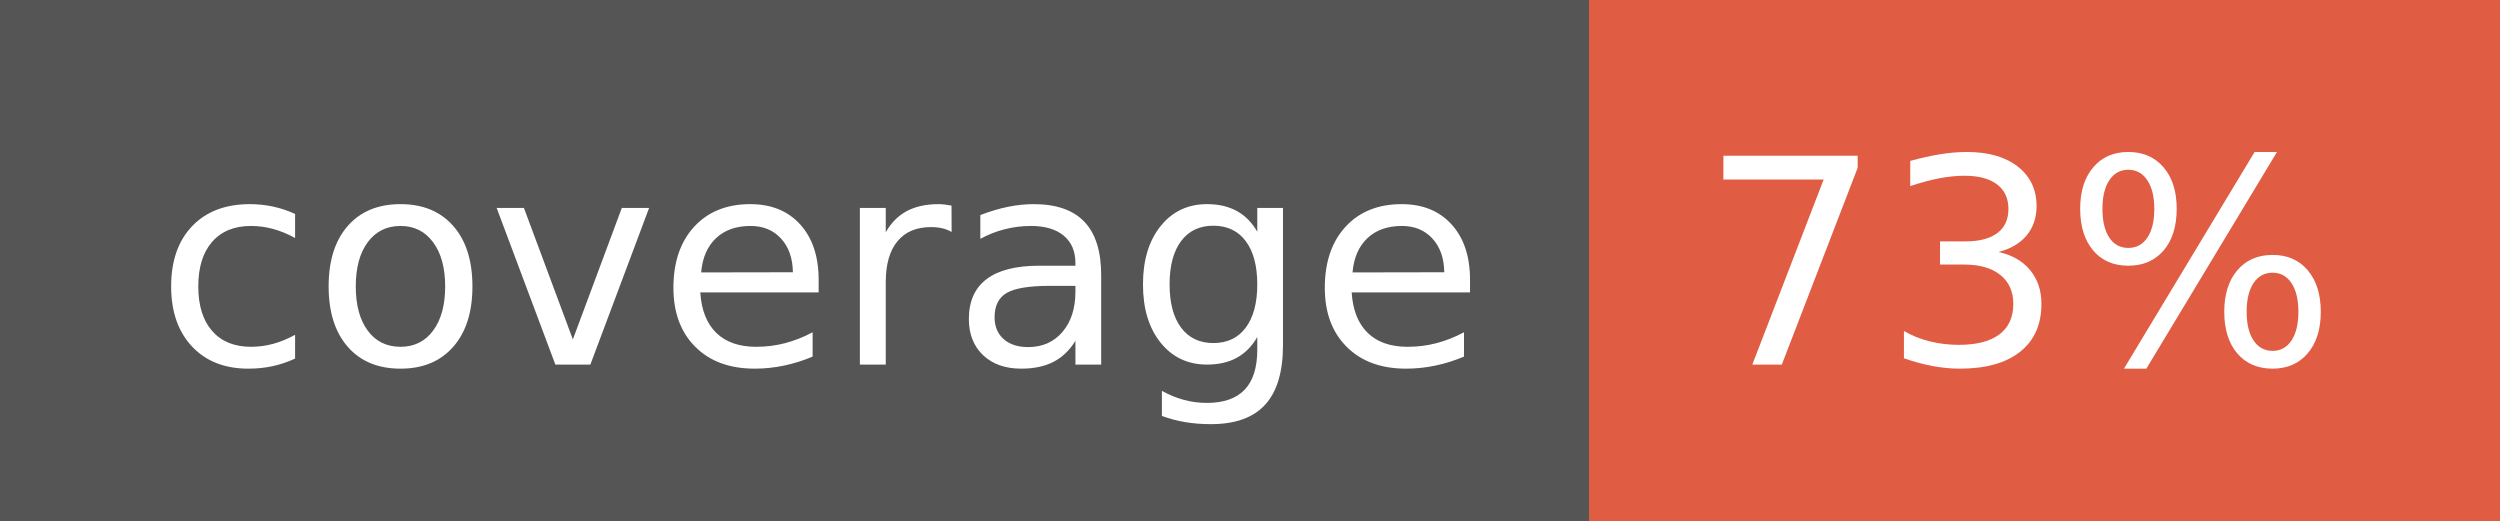
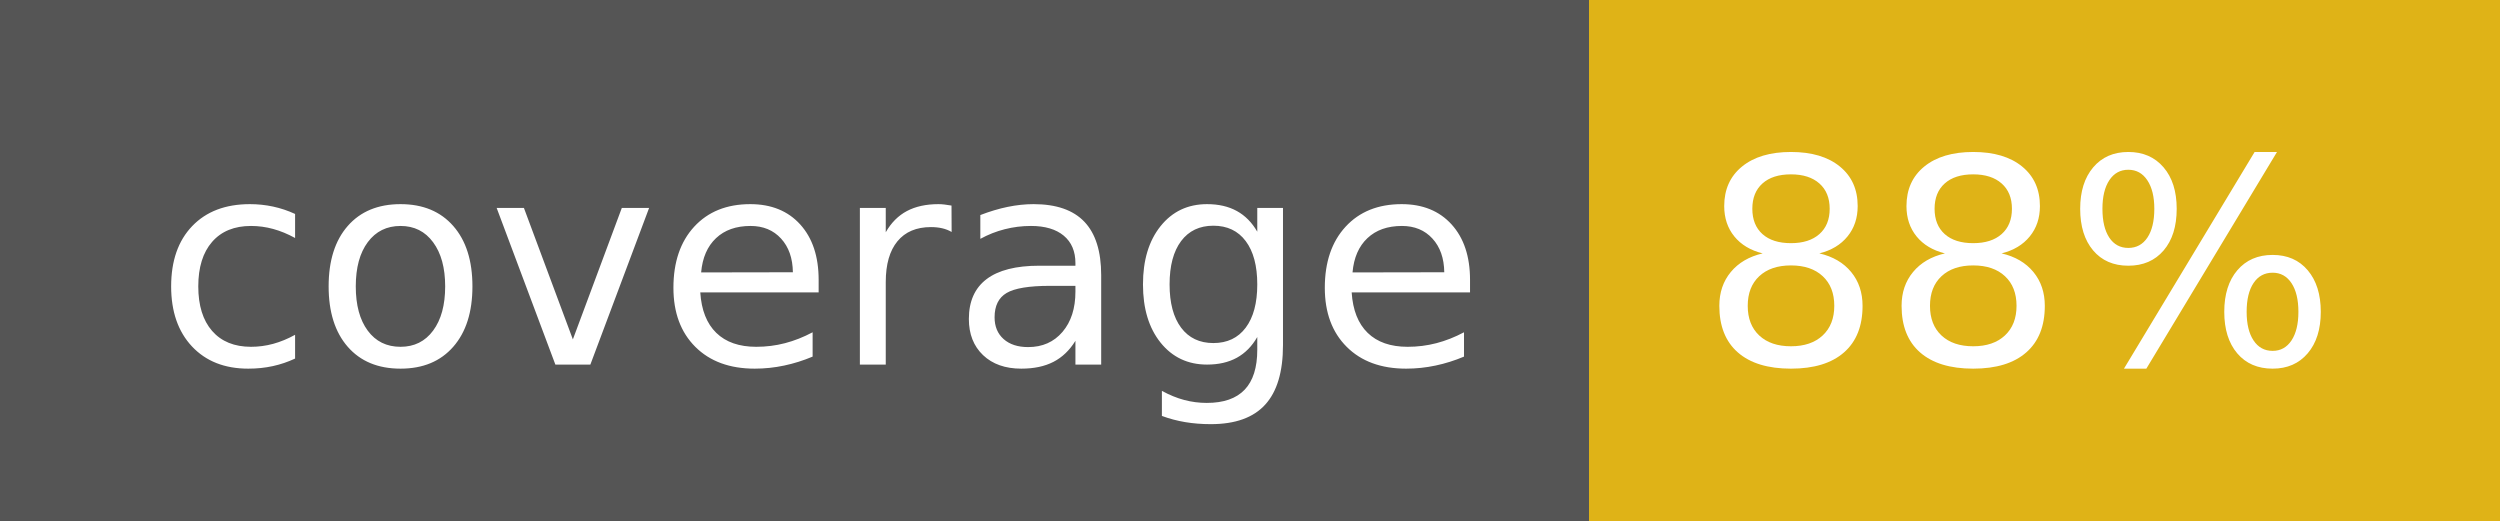
- <svg xmlns="http://www.w3.org/2000/svg" width="96" height="20" role="img" aria-label="coverage: 73%">
+ <svg xmlns="http://www.w3.org/2000/svg" width="96" height="20" role="img" aria-label="coverage: 88%">
  <g shape-rendering="crispEdges">
    <rect width="61" height="20" fill="#555" />
-     <rect x="61" width="35" height="20" fill="#e05d44" />
+     <rect x="61" width="35" height="20" fill="#dfb317" />
  </g>
  <g fill="#fff" text-anchor="middle" font-family="Verdana,Geneva,DejaVu Sans,sans-serif" text-rendering="geometricPrecision" font-size="110">
    <text x="315" y="140" transform="scale(.1)" fill="#fff" textLength="510">coverage</text>
-     <text x="775" y="140" transform="scale(.1)" fill="#fff" textLength="250">73%</text>
+     <text x="775" y="140" transform="scale(.1)" fill="#fff" textLength="250">88%</text>
  </g>
</svg>
